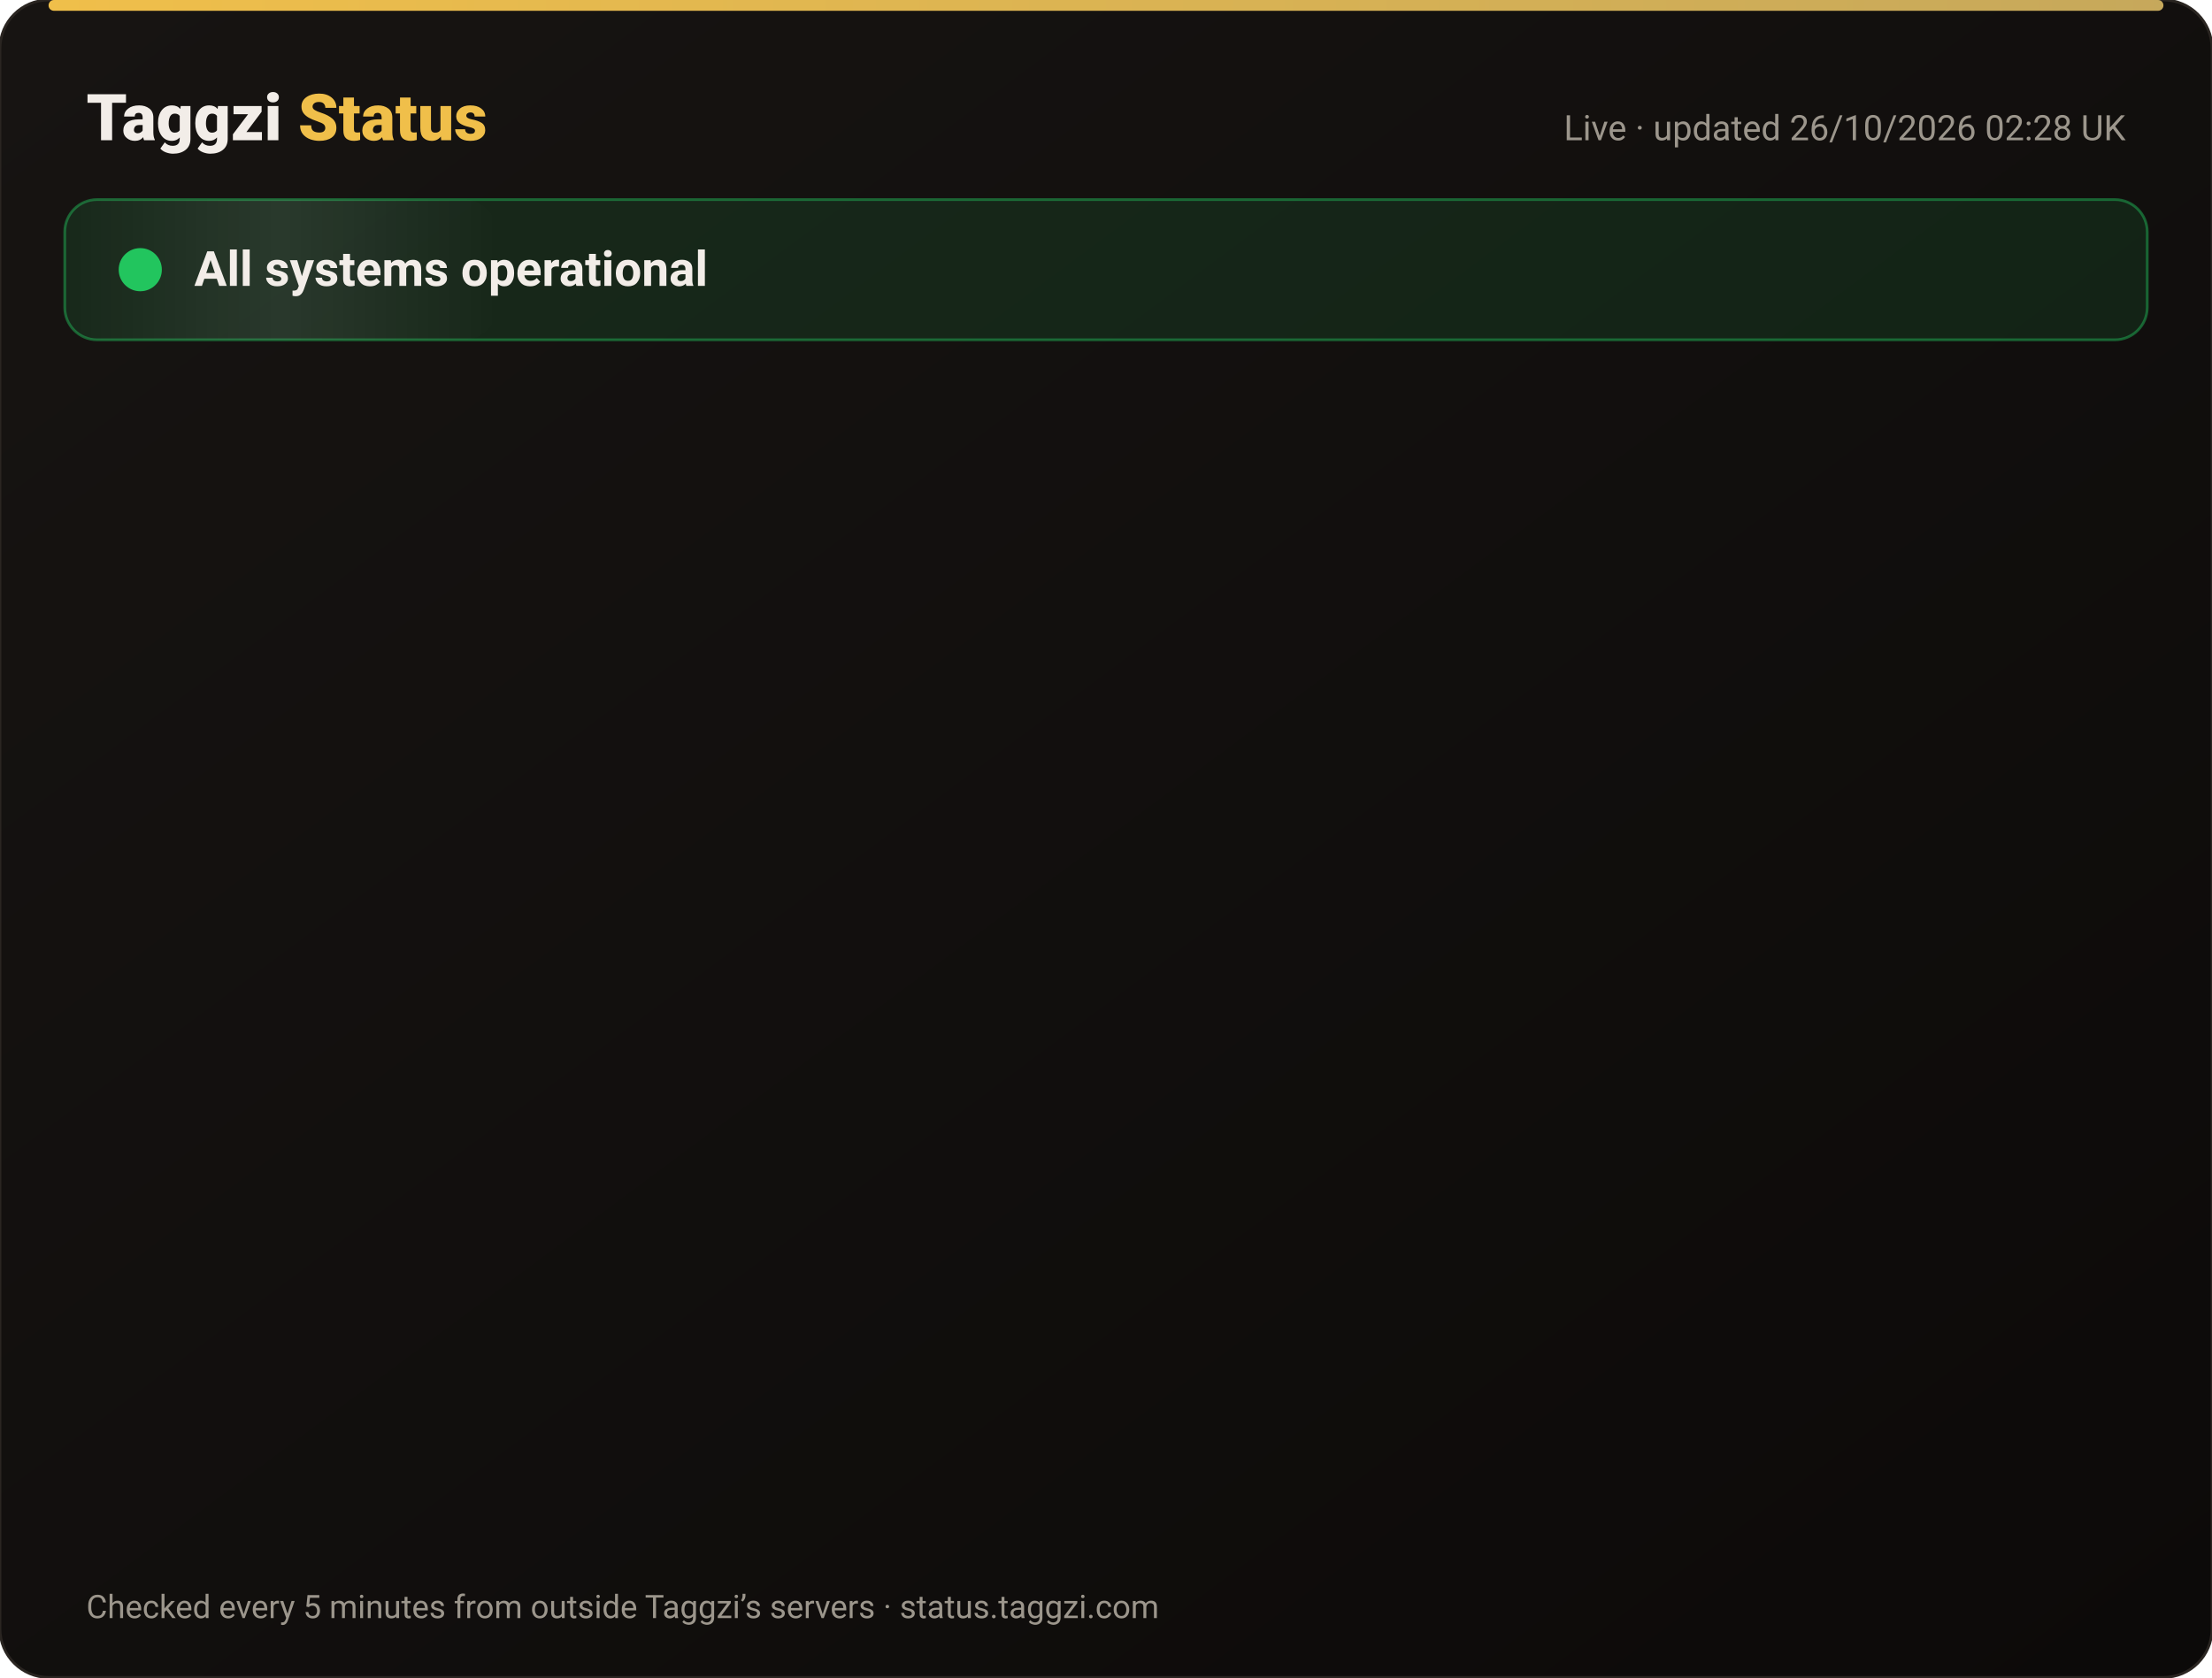
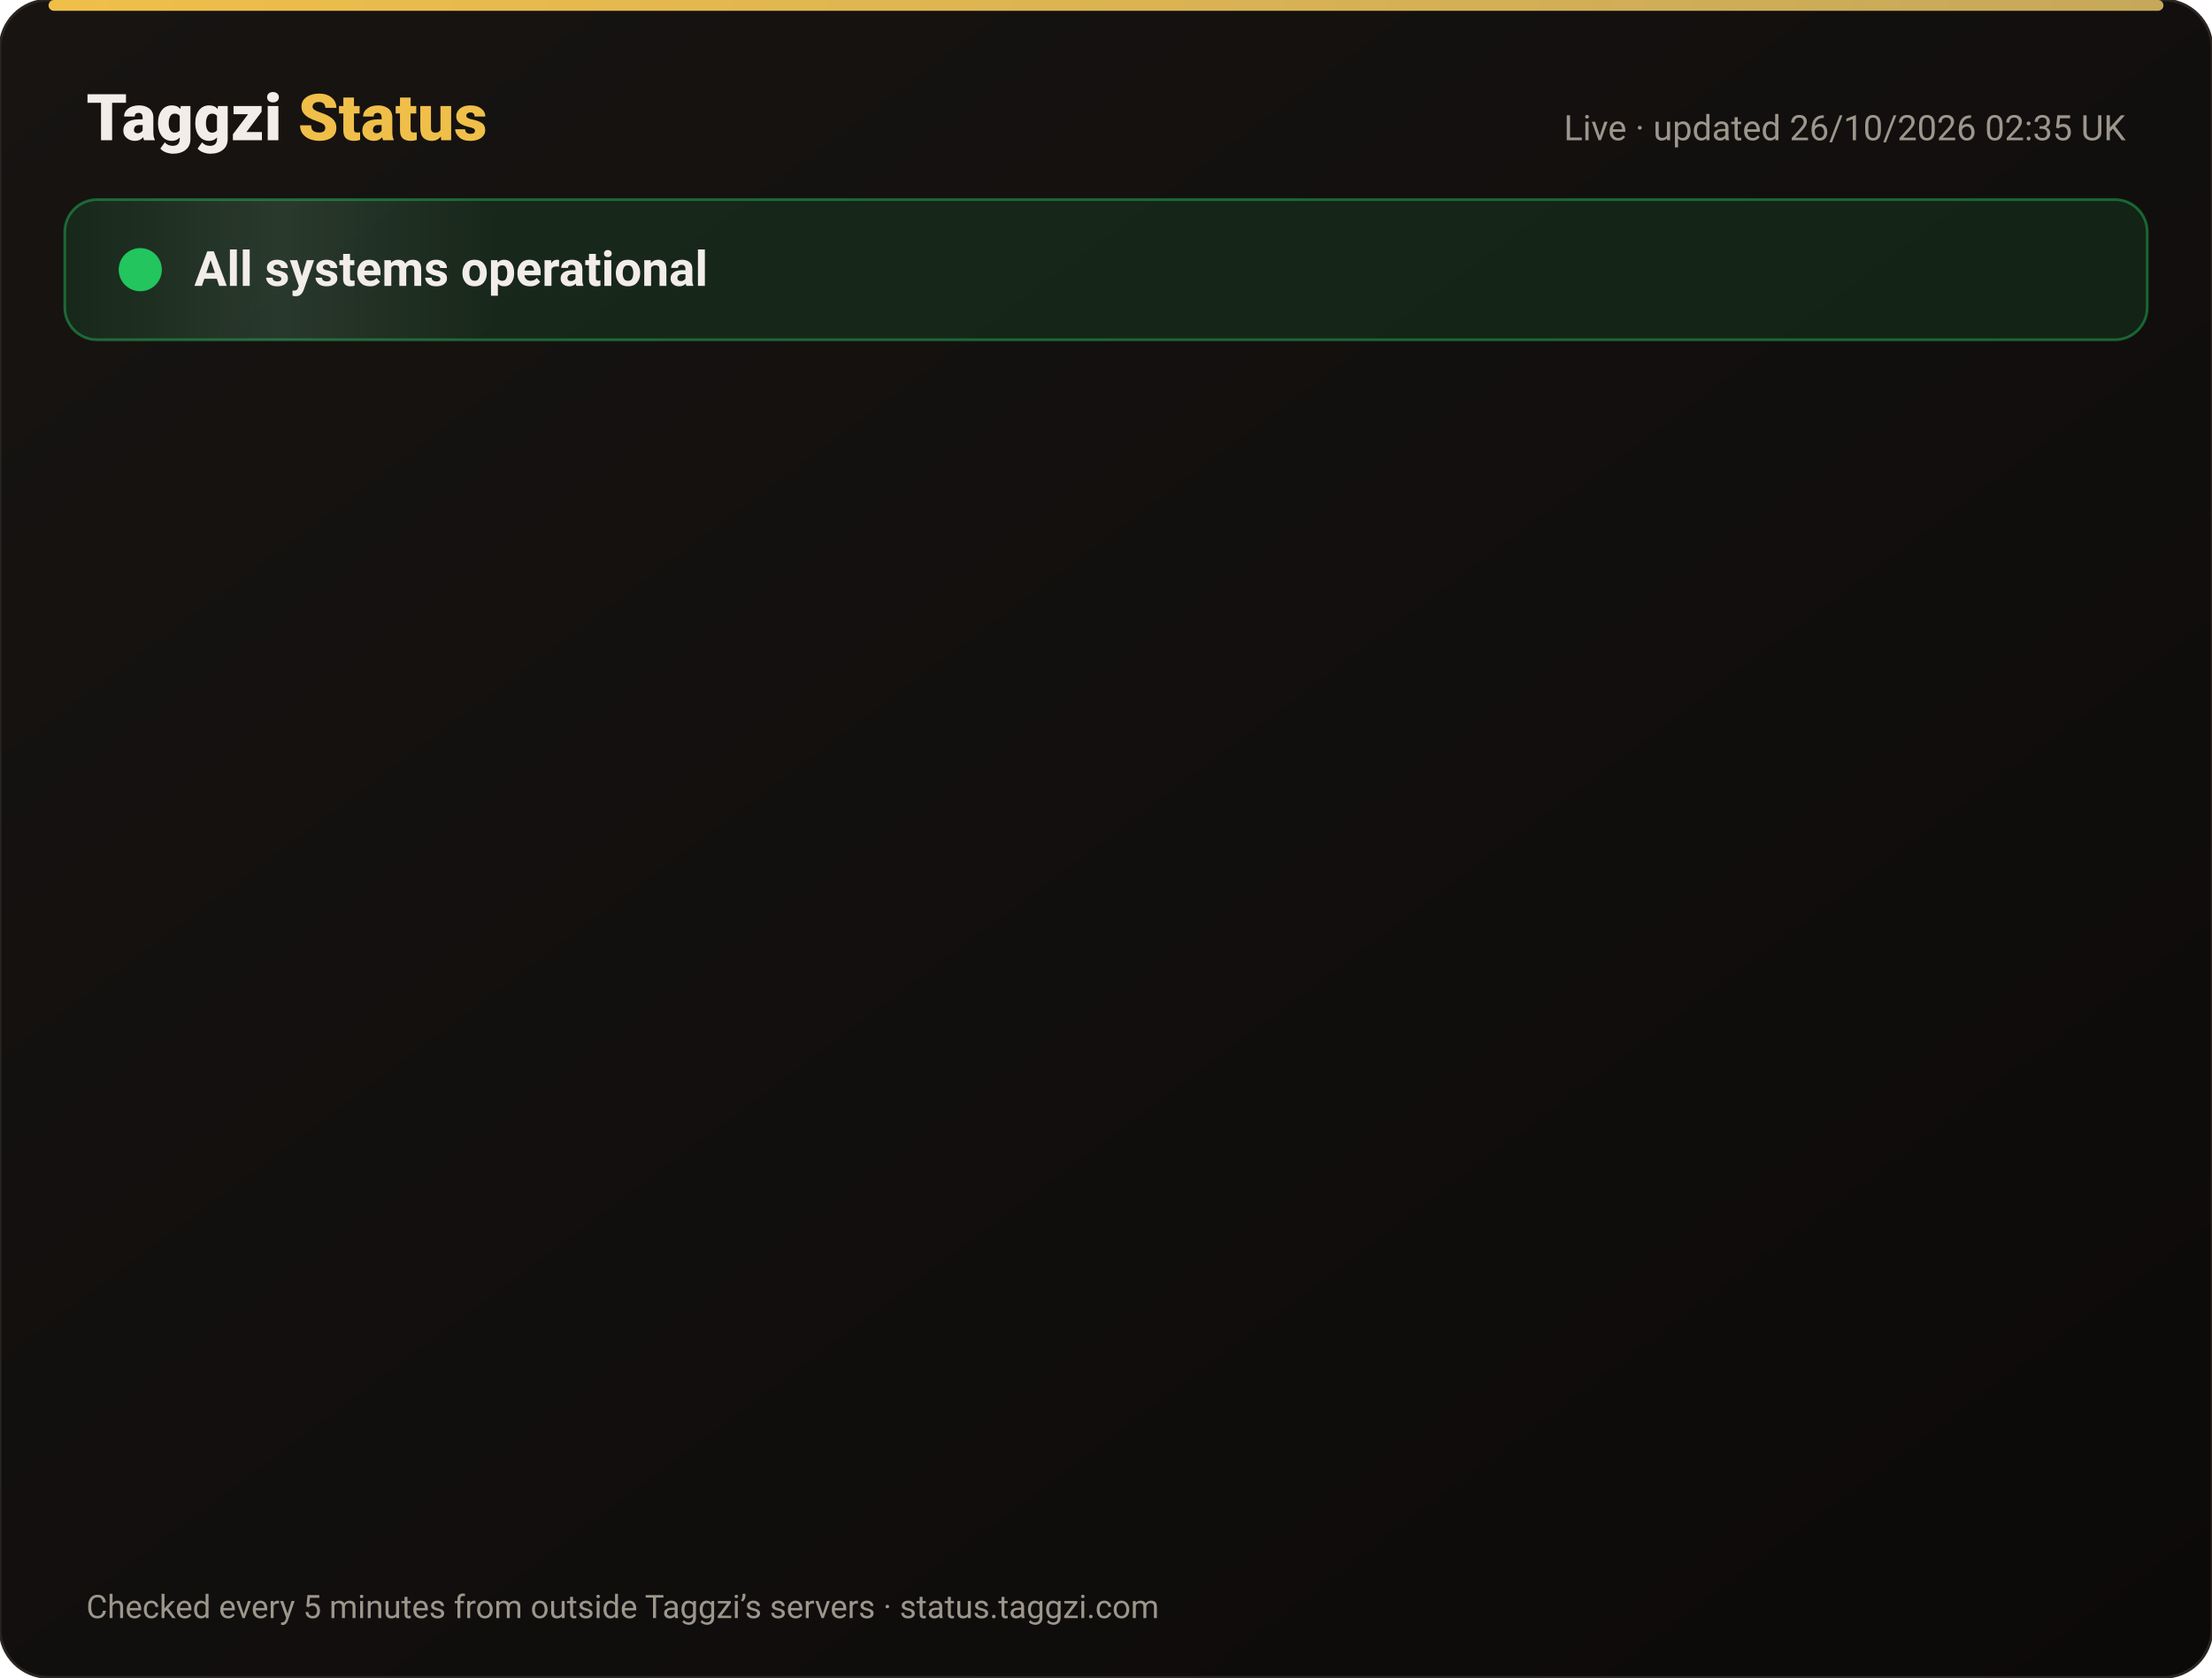
<svg xmlns="http://www.w3.org/2000/svg" width="820" height="622" viewBox="0 0 820 622" font-family="-apple-system,Segoe UI,Roboto,Helvetica,Arial,sans-serif">
  <defs>
    <linearGradient id="bg" x1="0" y1="0" x2="1" y2="1">
      <stop offset="0" stop-color="#171412" />
      <stop offset="1" stop-color="#0C0A09" />
    </linearGradient>
    <linearGradient id="gold" x1="0" x2="1">
      <stop offset="0" stop-color="#F0BF4A" />
      <stop offset="1" stop-color="#c6a85b" />
    </linearGradient>
    <linearGradient id="shine" x1="0" x2="1">
      <stop offset="0" stop-color="#fff" stop-opacity="0" />
      <stop offset=".5" stop-color="#fff" stop-opacity=".08" />
      <stop offset="1" stop-color="#fff" stop-opacity="0" />
    </linearGradient>
  </defs>
  <rect width="820" height="622" rx="18" fill="url(#bg)" stroke="#2a2521" />
  <rect x="18" y="0" width="784" height="4" rx="2" fill="url(#gold)" />
  <text x="32" y="52" font-size="24" font-weight="800" fill="#F2EDE8">Taggzi <tspan fill="#F0BF4A">Status</tspan>
  </text>
-   <text x="788" y="52" font-size="13" fill="#9C968C" text-anchor="end">Live · updated 26/10/2026 02:28 UK</text>
+   <text x="788" y="52" font-size="13" fill="#9C968C" text-anchor="end">Live · updated 26/10/2026 02:35 UK</text>
  <rect x="24" y="74" width="772" height="52" rx="12" fill="#22c55e" fill-opacity=".12" stroke="#22c55e" stroke-opacity=".45" />
  <rect x="24" y="74" width="160" height="52" rx="12" fill="url(#shine)">
    <animate attributeName="x" from="-160" to="820" dur="4s" repeatCount="indefinite" />
  </rect>
  <circle cx="52" cy="100" r="7" fill="#22c55e" />
  <circle cx="52" cy="100" r="7" fill="none" stroke="#22c55e" stroke-width="2">
    <animate attributeName="r" values="7;15;7" dur="2s" repeatCount="indefinite" />
    <animate attributeName="opacity" values=".9;0;.9" dur="2s" repeatCount="indefinite" />
  </circle>
  <text x="72" y="106" font-size="18" font-weight="700" fill="#F2EDE8">All systems operational</text>
  <g opacity="0">
    <animate attributeName="opacity" from="0" to="1" begin="0.00s" dur=".6s" fill="freeze" />
    <line x1="32" y1="188" x2="788" y2="188" stroke="#2a2521" />
    <circle cx="44" cy="166" r="6" fill="#22c55e">
      <animate attributeName="opacity" values="1;.45;1" dur="2.4s" begin="0.00s" repeatCount="indefinite" />
    </circle>
    <text x="62" y="171" font-size="15" font-weight="650" fill="#F2EDE8">Website</text>
    <text x="630" y="171" font-size="13" fill="#9C968C" text-anchor="end">99.97% uptime</text>
    <rect x="648" y="154" width="140" height="24" rx="12" fill="#22c55e" fill-opacity=".14" stroke="#22c55e" stroke-opacity=".5" />
    <text x="718" y="171" font-size="12" font-weight="700" fill="#22c55e" text-anchor="middle">Operational</text>
  </g>
  <g opacity="0">
    <animate attributeName="opacity" from="0" to="1" begin="0.15s" dur=".6s" fill="freeze" />
    <line x1="32" y1="234" x2="788" y2="234" stroke="#2a2521" />
    <circle cx="44" cy="212" r="6" fill="#22c55e">
      <animate attributeName="opacity" values="1;.45;1" dur="2.4s" begin="0.15s" repeatCount="indefinite" />
    </circle>
    <text x="62" y="217" font-size="15" font-weight="650" fill="#F2EDE8">Tag scans</text>
    <text x="630" y="217" font-size="13" fill="#9C968C" text-anchor="end">99.97% uptime</text>
    <rect x="648" y="200" width="140" height="24" rx="12" fill="#22c55e" fill-opacity=".14" stroke="#22c55e" stroke-opacity=".5" />
    <text x="718" y="217" font-size="12" font-weight="700" fill="#22c55e" text-anchor="middle">Operational</text>
  </g>
  <g opacity="0">
    <animate attributeName="opacity" from="0" to="1" begin="0.30s" dur=".6s" fill="freeze" />
    <line x1="32" y1="280" x2="788" y2="280" stroke="#2a2521" />
    <circle cx="44" cy="258" r="6" fill="#22c55e">
      <animate attributeName="opacity" values="1;.45;1" dur="2.4s" begin="0.30s" repeatCount="indefinite" />
    </circle>
    <text x="62" y="263" font-size="15" font-weight="650" fill="#F2EDE8">Manual tag lookup</text>
    <text x="630" y="263" font-size="13" fill="#9C968C" text-anchor="end">99.97% uptime</text>
    <rect x="648" y="246" width="140" height="24" rx="12" fill="#22c55e" fill-opacity=".14" stroke="#22c55e" stroke-opacity=".5" />
    <text x="718" y="263" font-size="12" font-weight="700" fill="#22c55e" text-anchor="middle">Operational</text>
  </g>
  <g opacity="0">
    <animate attributeName="opacity" from="0" to="1" begin="0.45s" dur=".6s" fill="freeze" />
    <line x1="32" y1="326" x2="788" y2="326" stroke="#2a2521" />
    <circle cx="44" cy="304" r="6" fill="#22c55e">
      <animate attributeName="opacity" values="1;.45;1" dur="2.4s" begin="0.45s" repeatCount="indefinite" />
    </circle>
    <text x="62" y="309" font-size="15" font-weight="650" fill="#F2EDE8">App &amp; login</text>
    <text x="630" y="309" font-size="13" fill="#9C968C" text-anchor="end">99.97% uptime</text>
    <rect x="648" y="292" width="140" height="24" rx="12" fill="#22c55e" fill-opacity=".14" stroke="#22c55e" stroke-opacity=".5" />
    <text x="718" y="309" font-size="12" font-weight="700" fill="#22c55e" text-anchor="middle">Operational</text>
  </g>
  <g opacity="0">
    <animate attributeName="opacity" from="0" to="1" begin="0.60s" dur=".6s" fill="freeze" />
    <line x1="32" y1="372" x2="788" y2="372" stroke="#2a2521" />
    <circle cx="44" cy="350" r="6" fill="#22c55e">
      <animate attributeName="opacity" values="1;.45;1" dur="2.4s" begin="0.60s" repeatCount="indefinite" />
    </circle>
    <text x="62" y="355" font-size="15" font-weight="650" fill="#F2EDE8">Community alerts</text>
    <text x="630" y="355" font-size="13" fill="#9C968C" text-anchor="end">99.97% uptime</text>
    <rect x="648" y="338" width="140" height="24" rx="12" fill="#22c55e" fill-opacity=".14" stroke="#22c55e" stroke-opacity=".5" />
    <text x="718" y="355" font-size="12" font-weight="700" fill="#22c55e" text-anchor="middle">Operational</text>
  </g>
  <g opacity="0">
    <animate attributeName="opacity" from="0" to="1" begin="0.75s" dur=".6s" fill="freeze" />
    <line x1="32" y1="418" x2="788" y2="418" stroke="#2a2521" />
    <circle cx="44" cy="396" r="6" fill="#22c55e">
      <animate attributeName="opacity" values="1;.45;1" dur="2.4s" begin="0.75s" repeatCount="indefinite" />
    </circle>
    <text x="62" y="401" font-size="15" font-weight="650" fill="#F2EDE8">Private calling</text>
    <text x="630" y="401" font-size="13" fill="#9C968C" text-anchor="end">99.97% uptime</text>
    <rect x="648" y="384" width="140" height="24" rx="12" fill="#22c55e" fill-opacity=".14" stroke="#22c55e" stroke-opacity=".5" />
    <text x="718" y="401" font-size="12" font-weight="700" fill="#22c55e" text-anchor="middle">Operational</text>
  </g>
  <g opacity="0">
    <animate attributeName="opacity" from="0" to="1" begin="0.90s" dur=".6s" fill="freeze" />
    <line x1="32" y1="464" x2="788" y2="464" stroke="#2a2521" />
    <circle cx="44" cy="442" r="6" fill="#22c55e">
      <animate attributeName="opacity" values="1;.45;1" dur="2.4s" begin="0.90s" repeatCount="indefinite" />
    </circle>
    <text x="62" y="447" font-size="15" font-weight="650" fill="#F2EDE8">Payments</text>
    <text x="630" y="447" font-size="13" fill="#9C968C" text-anchor="end">99.96% uptime</text>
    <rect x="648" y="430" width="140" height="24" rx="12" fill="#22c55e" fill-opacity=".14" stroke="#22c55e" stroke-opacity=".5" />
    <text x="718" y="447" font-size="12" font-weight="700" fill="#22c55e" text-anchor="middle">Operational</text>
  </g>
  <g opacity="0">
    <animate attributeName="opacity" from="0" to="1" begin="1.05s" dur=".6s" fill="freeze" />
    <line x1="32" y1="510" x2="788" y2="510" stroke="#2a2521" />
    <circle cx="44" cy="488" r="6" fill="#22c55e">
      <animate attributeName="opacity" values="1;.45;1" dur="2.4s" begin="1.05s" repeatCount="indefinite" />
    </circle>
    <text x="62" y="493" font-size="15" font-weight="650" fill="#F2EDE8">Email &amp; support</text>
    <text x="630" y="493" font-size="13" fill="#9C968C" text-anchor="end">99.97% uptime</text>
    <rect x="648" y="476" width="140" height="24" rx="12" fill="#22c55e" fill-opacity=".14" stroke="#22c55e" stroke-opacity=".5" />
    <text x="718" y="493" font-size="12" font-weight="700" fill="#22c55e" text-anchor="middle">Operational</text>
  </g>
  <g opacity="0">
    <animate attributeName="opacity" from="0" to="1" begin="1.20s" dur=".6s" fill="freeze" />
    <line x1="32" y1="556" x2="788" y2="556" stroke="#2a2521" />
    <circle cx="44" cy="534" r="6" fill="#22c55e">
      <animate attributeName="opacity" values="1;.45;1" dur="2.4s" begin="1.20s" repeatCount="indefinite" />
    </circle>
    <text x="62" y="539" font-size="15" font-weight="650" fill="#F2EDE8">Secure connection (SSL)</text>
    <text x="630" y="539" font-size="13" fill="#9C968C" text-anchor="end">100.00% uptime</text>
    <rect x="648" y="522" width="140" height="24" rx="12" fill="#22c55e" fill-opacity=".14" stroke="#22c55e" stroke-opacity=".5" />
    <text x="718" y="539" font-size="12" font-weight="700" fill="#22c55e" text-anchor="middle">Operational</text>
  </g>
  <text x="32" y="600" font-size="12" fill="#9C968C">Checked every 5 minutes from outside Taggzi’s servers · status.taggzi.com</text>
</svg>
